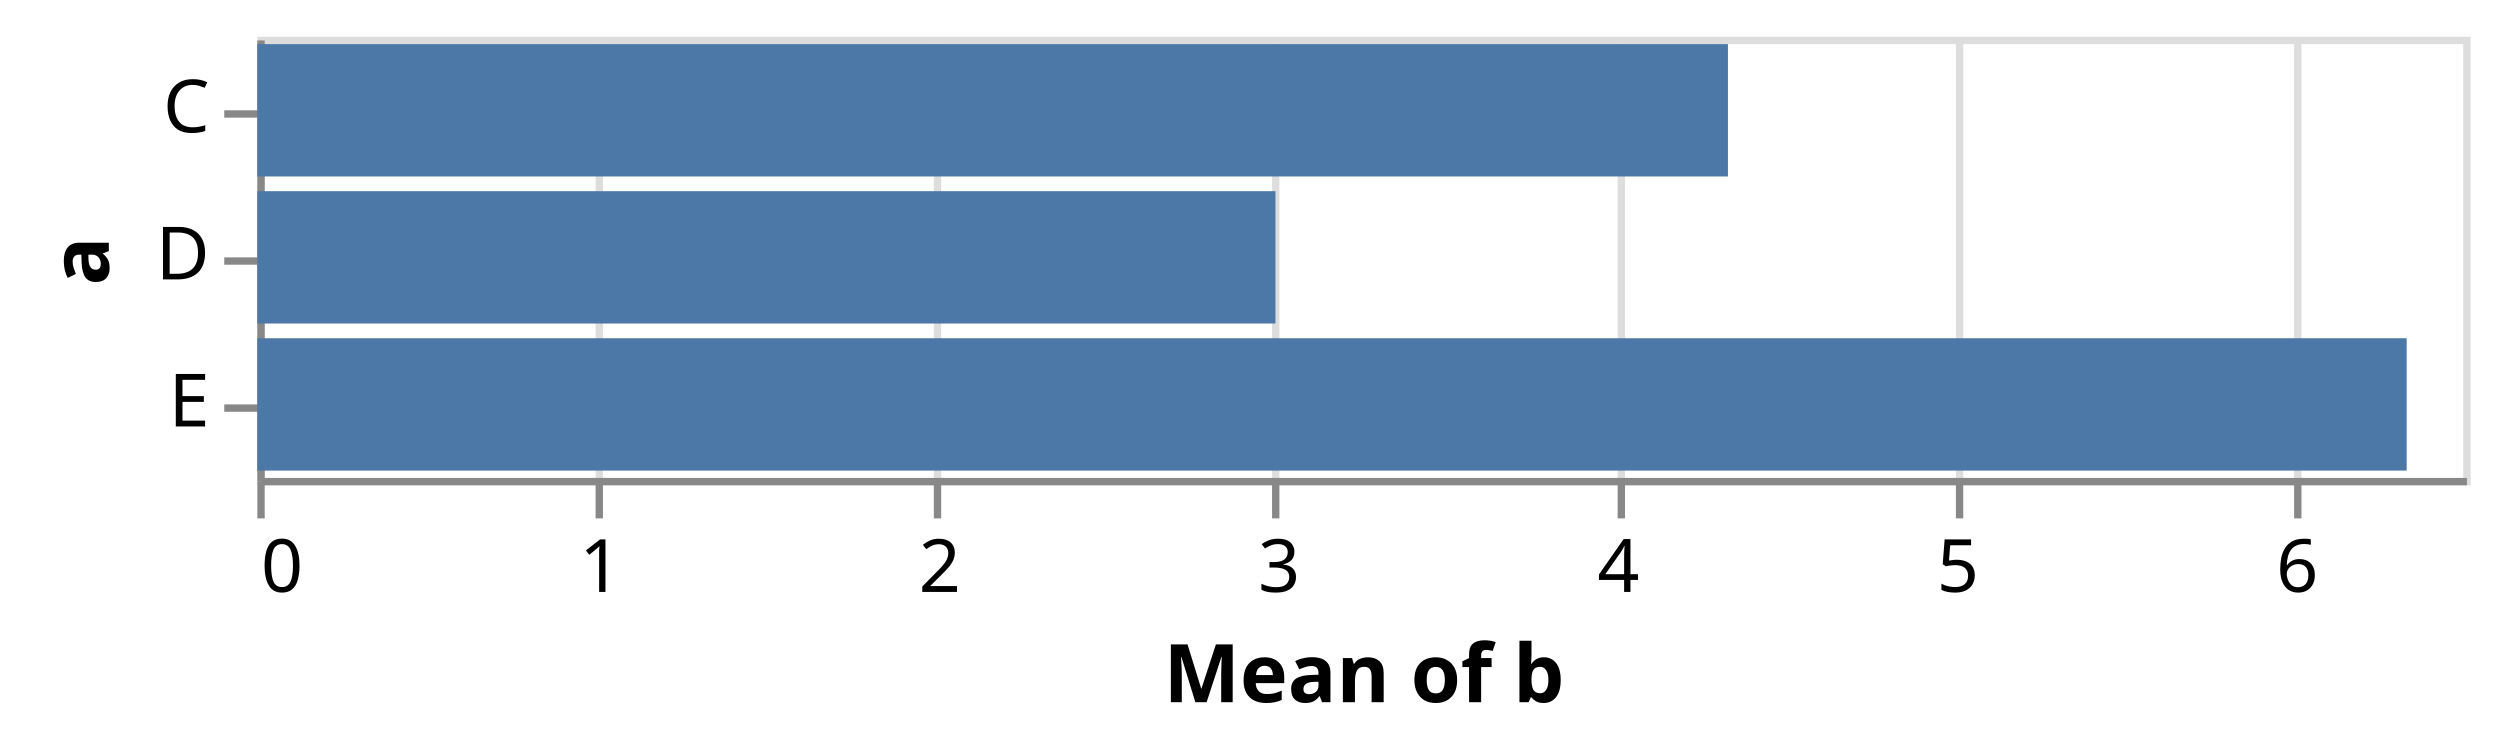
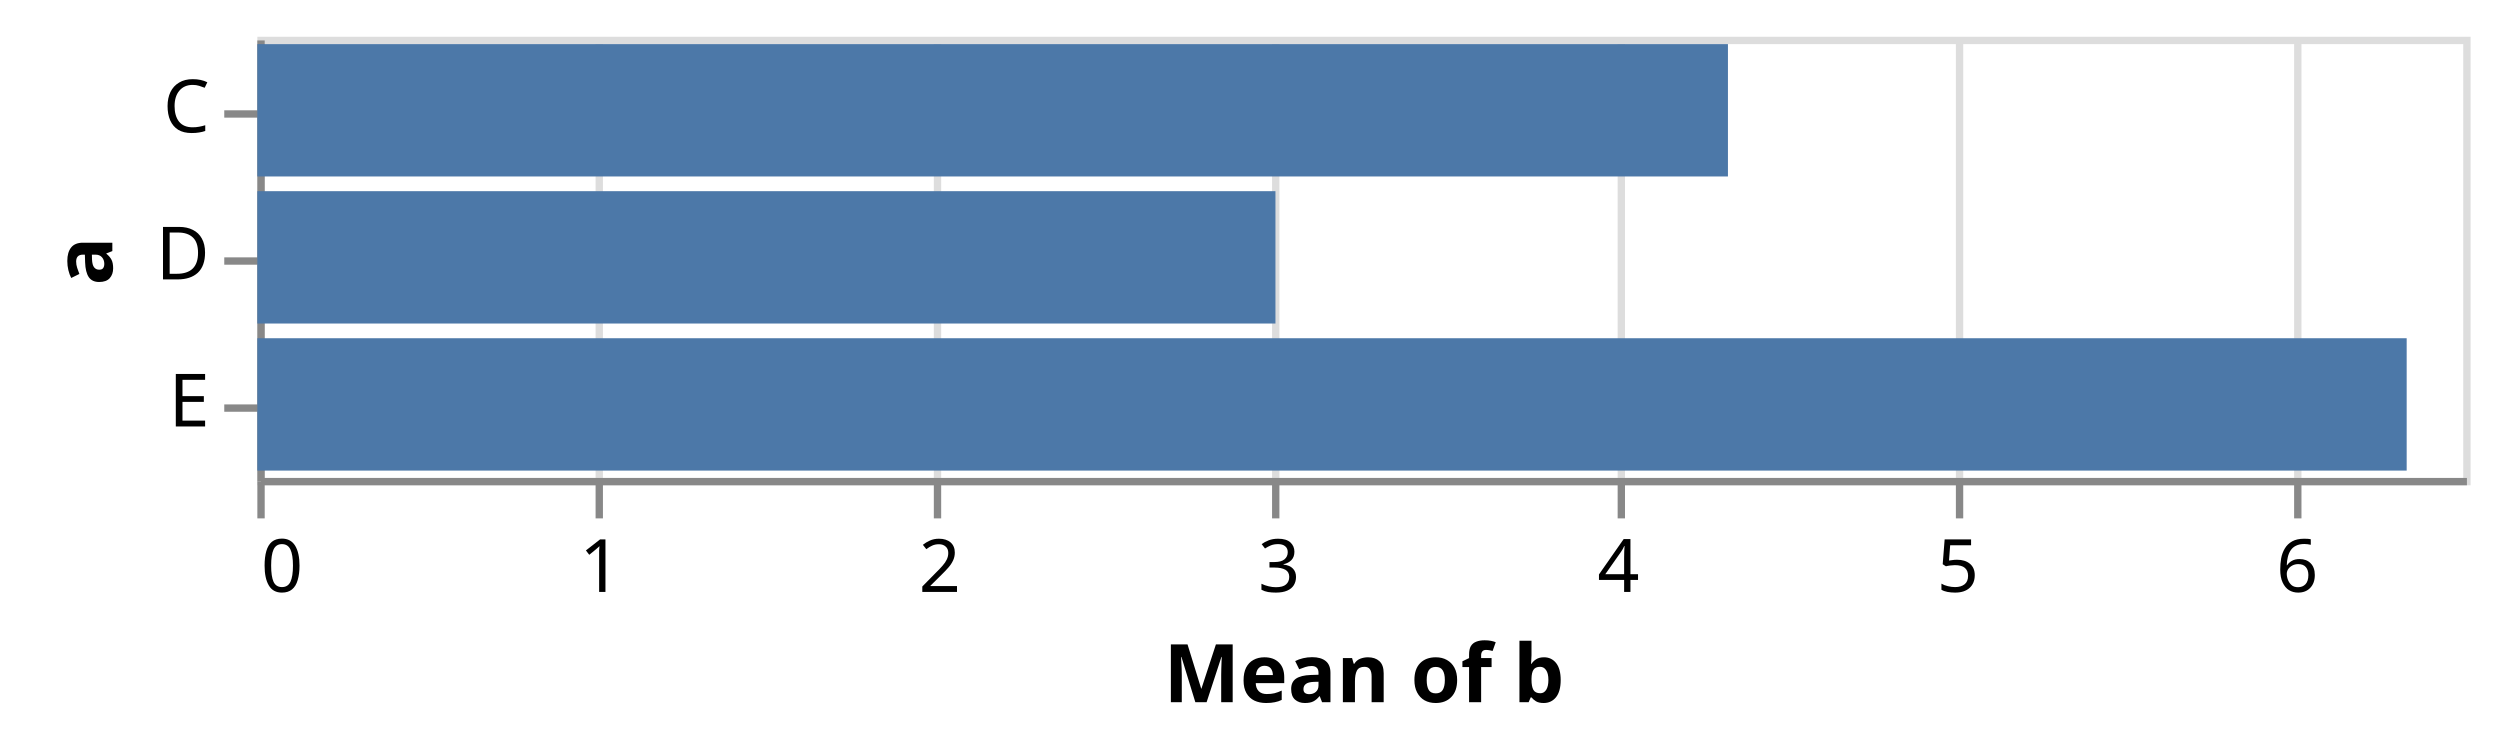
<svg xmlns="http://www.w3.org/2000/svg" version="1.1" class="marks" width="340" height="102" viewBox="0 0 340 102">
  <rect width="340" height="102" fill="white" />
  <g fill="none" stroke-miterlimit="10" transform="translate(35,5)">
    <g class="mark-group role-frame root" role="graphics-object" aria-roledescription="group mark container">
      <g transform="translate(0,0)">
        <path class="background" aria-hidden="true" d="M0.5,0.5h300v60h-300Z" stroke="#ddd" />
        <g>
          <g class="mark-group role-axis" aria-hidden="true">
            <g transform="translate(0.5,60.5)">
              <path class="background" aria-hidden="true" d="M0,0h0v0h0Z" pointer-events="none" />
              <g>
                <g class="mark-rule role-axis-grid" pointer-events="none">
                  <line transform="translate(0,0)" x2="0" y2="-60" stroke="#ddd" stroke-width="1" opacity="1" />
                  <line transform="translate(46,0)" x2="0" y2="-60" stroke="#ddd" stroke-width="1" opacity="1" />
                  <line transform="translate(92,0)" x2="0" y2="-60" stroke="#ddd" stroke-width="1" opacity="1" />
                  <line transform="translate(138,0)" x2="0" y2="-60" stroke="#ddd" stroke-width="1" opacity="1" />
                  <line transform="translate(185,0)" x2="0" y2="-60" stroke="#ddd" stroke-width="1" opacity="1" />
                  <line transform="translate(231,0)" x2="0" y2="-60" stroke="#ddd" stroke-width="1" opacity="1" />
                  <line transform="translate(277,0)" x2="0" y2="-60" stroke="#ddd" stroke-width="1" opacity="1" />
                </g>
              </g>
              <path class="foreground" aria-hidden="true" d="" pointer-events="none" display="none" />
            </g>
          </g>
          <g class="mark-group role-axis" role="graphics-symbol" aria-roledescription="axis" aria-label="X-axis titled 'Mean of b' for a linear scale with values from 0 to 7">
            <g transform="translate(0.5,60.5)">
              <path class="background" aria-hidden="true" d="M0,0h0v0h0Z" pointer-events="none" />
              <g>
                <g class="mark-rule role-axis-tick" pointer-events="none">
                  <line transform="translate(0,0)" x2="0" y2="5" stroke="#888" stroke-width="1" opacity="1" />
                  <line transform="translate(46,0)" x2="0" y2="5" stroke="#888" stroke-width="1" opacity="1" />
                  <line transform="translate(92,0)" x2="0" y2="5" stroke="#888" stroke-width="1" opacity="1" />
                  <line transform="translate(138,0)" x2="0" y2="5" stroke="#888" stroke-width="1" opacity="1" />
                  <line transform="translate(185,0)" x2="0" y2="5" stroke="#888" stroke-width="1" opacity="1" />
                  <line transform="translate(231,0)" x2="0" y2="5" stroke="#888" stroke-width="1" opacity="1" />
                  <line transform="translate(277,0)" x2="0" y2="5" stroke="#888" stroke-width="1" opacity="1" />
                </g>
                <g class="mark-text role-axis-label" pointer-events="none">
                  <text text-anchor="start" transform="translate(0,15)" font-family="sans-serif" font-size="10px" fill="#000" opacity="1">0</text>
                  <text text-anchor="middle" transform="translate(46.15385,15)" font-family="sans-serif" font-size="10px" fill="#000" opacity="1">1</text>
                  <text text-anchor="middle" transform="translate(92.30769,15)" font-family="sans-serif" font-size="10px" fill="#000" opacity="1">2</text>
                  <text text-anchor="middle" transform="translate(138.4615,15)" font-family="sans-serif" font-size="10px" fill="#000" opacity="1">3</text>
                  <text text-anchor="middle" transform="translate(184.6154,15)" font-family="sans-serif" font-size="10px" fill="#000" opacity="1">4</text>
                  <text text-anchor="middle" transform="translate(230.7692,15)" font-family="sans-serif" font-size="10px" fill="#000" opacity="1">5</text>
                  <text text-anchor="middle" transform="translate(276.9231,15)" font-family="sans-serif" font-size="10px" fill="#000" opacity="1">6</text>
                </g>
                <g class="mark-rule role-axis-domain" pointer-events="none">
                  <line transform="translate(0,0)" x2="300" y2="0" stroke="#888" stroke-width="1" opacity="1" />
                </g>
                <g class="mark-text role-axis-title" pointer-events="none">
                  <text text-anchor="middle" transform="translate(150,30)" font-family="sans-serif" font-size="11px" font-weight="bold" fill="#000" opacity="1">Mean of b</text>
                </g>
              </g>
              <path class="foreground" aria-hidden="true" d="" pointer-events="none" display="none" />
            </g>
          </g>
          <g class="mark-group role-axis" role="graphics-symbol" aria-roledescription="axis" aria-label="Y-axis titled 'a' for a discrete scale with 3 values: C, D, E">
            <g transform="translate(0.5,0.5)">
              <path class="background" aria-hidden="true" d="M0,0h0v0h0Z" pointer-events="none" />
              <g>
                <g class="mark-rule role-axis-tick" pointer-events="none">
                  <line transform="translate(0,10)" x2="-5" y2="0" stroke="#888" stroke-width="1" opacity="1" />
                  <line transform="translate(0,30)" x2="-5" y2="0" stroke="#888" stroke-width="1" opacity="1" />
                  <line transform="translate(0,50)" x2="-5" y2="0" stroke="#888" stroke-width="1" opacity="1" />
                </g>
                <g class="mark-text role-axis-label" pointer-events="none">
                  <text text-anchor="end" transform="translate(-7,12.5)" font-family="sans-serif" font-size="10px" fill="#000" opacity="1">C</text>
                  <text text-anchor="end" transform="translate(-7,32.5)" font-family="sans-serif" font-size="10px" fill="#000" opacity="1">D</text>
                  <text text-anchor="end" transform="translate(-7,52.5)" font-family="sans-serif" font-size="10px" fill="#000" opacity="1">E</text>
                </g>
                <g class="mark-rule role-axis-domain" pointer-events="none">
                  <line transform="translate(0,0)" x2="0" y2="60" stroke="#888" stroke-width="1" opacity="1" />
                </g>
                <g class="mark-text role-axis-title" pointer-events="none">
-                   <text text-anchor="middle" transform="translate(-18.7002,30) rotate(-90) translate(0,-2)" font-family="sans-serif" font-size="11px" font-weight="bold" fill="#000" opacity="1">a</text>
+                   <text text-anchor="middle" transform="translate(-18.22168,30) rotate(-90) translate(0,-2)" font-family="sans-serif" font-size="11px" font-weight="bold" fill="#000" opacity="1">a</text>
                </g>
              </g>
              <path class="foreground" aria-hidden="true" d="" pointer-events="none" display="none" />
            </g>
          </g>
          <g class="mark-rect role-mark marks" role="graphics-object" aria-roledescription="rect mark container">
            <path aria-label="Mean of b: 4.33333333333; a: C" role="graphics-symbol" aria-roledescription="bar" d="M0,1h200v18h-200Z" fill="#4c78a8" />
            <path aria-label="Mean of b: 3; a: D" role="graphics-symbol" aria-roledescription="bar" d="M0,21h138.462v18h-138.462Z" fill="#4c78a8" />
            <path aria-label="Mean of b: 6.33333333333; a: E" role="graphics-symbol" aria-roledescription="bar" d="M0,41h292.308v18h-292.308Z" fill="#4c78a8" />
          </g>
        </g>
        <path class="foreground" aria-hidden="true" d="" display="none" />
      </g>
    </g>
  </g>
</svg>
